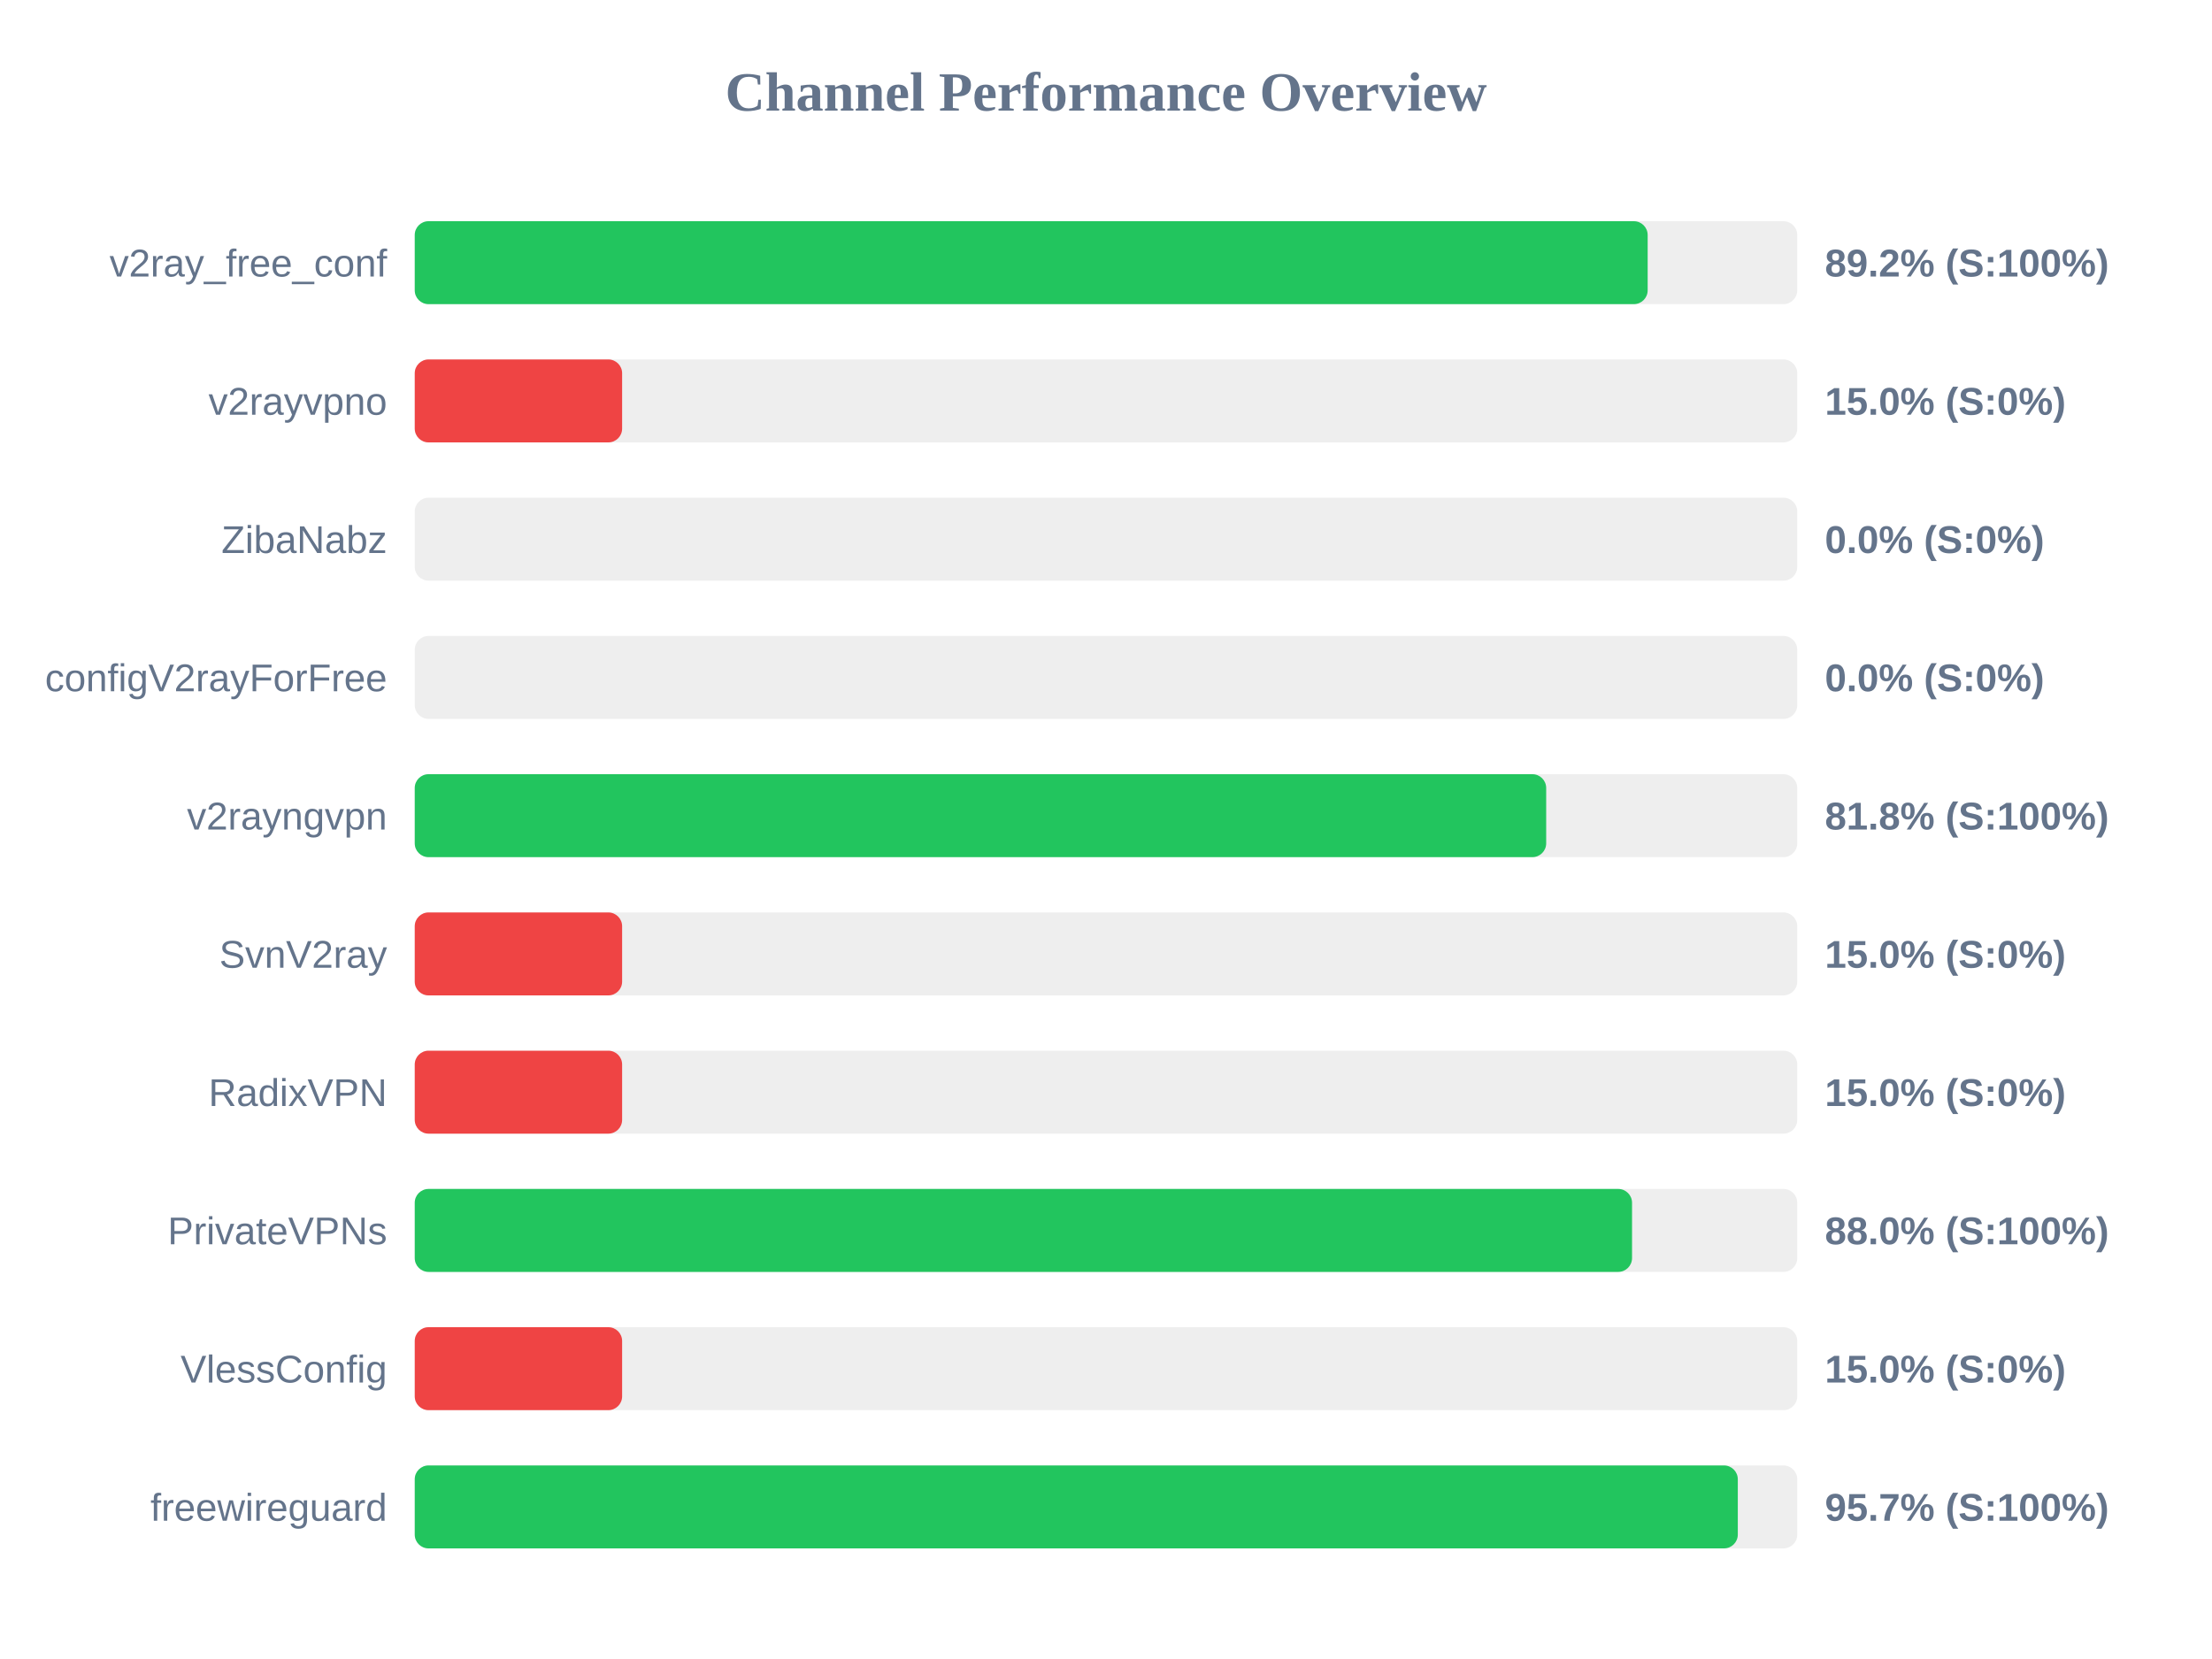
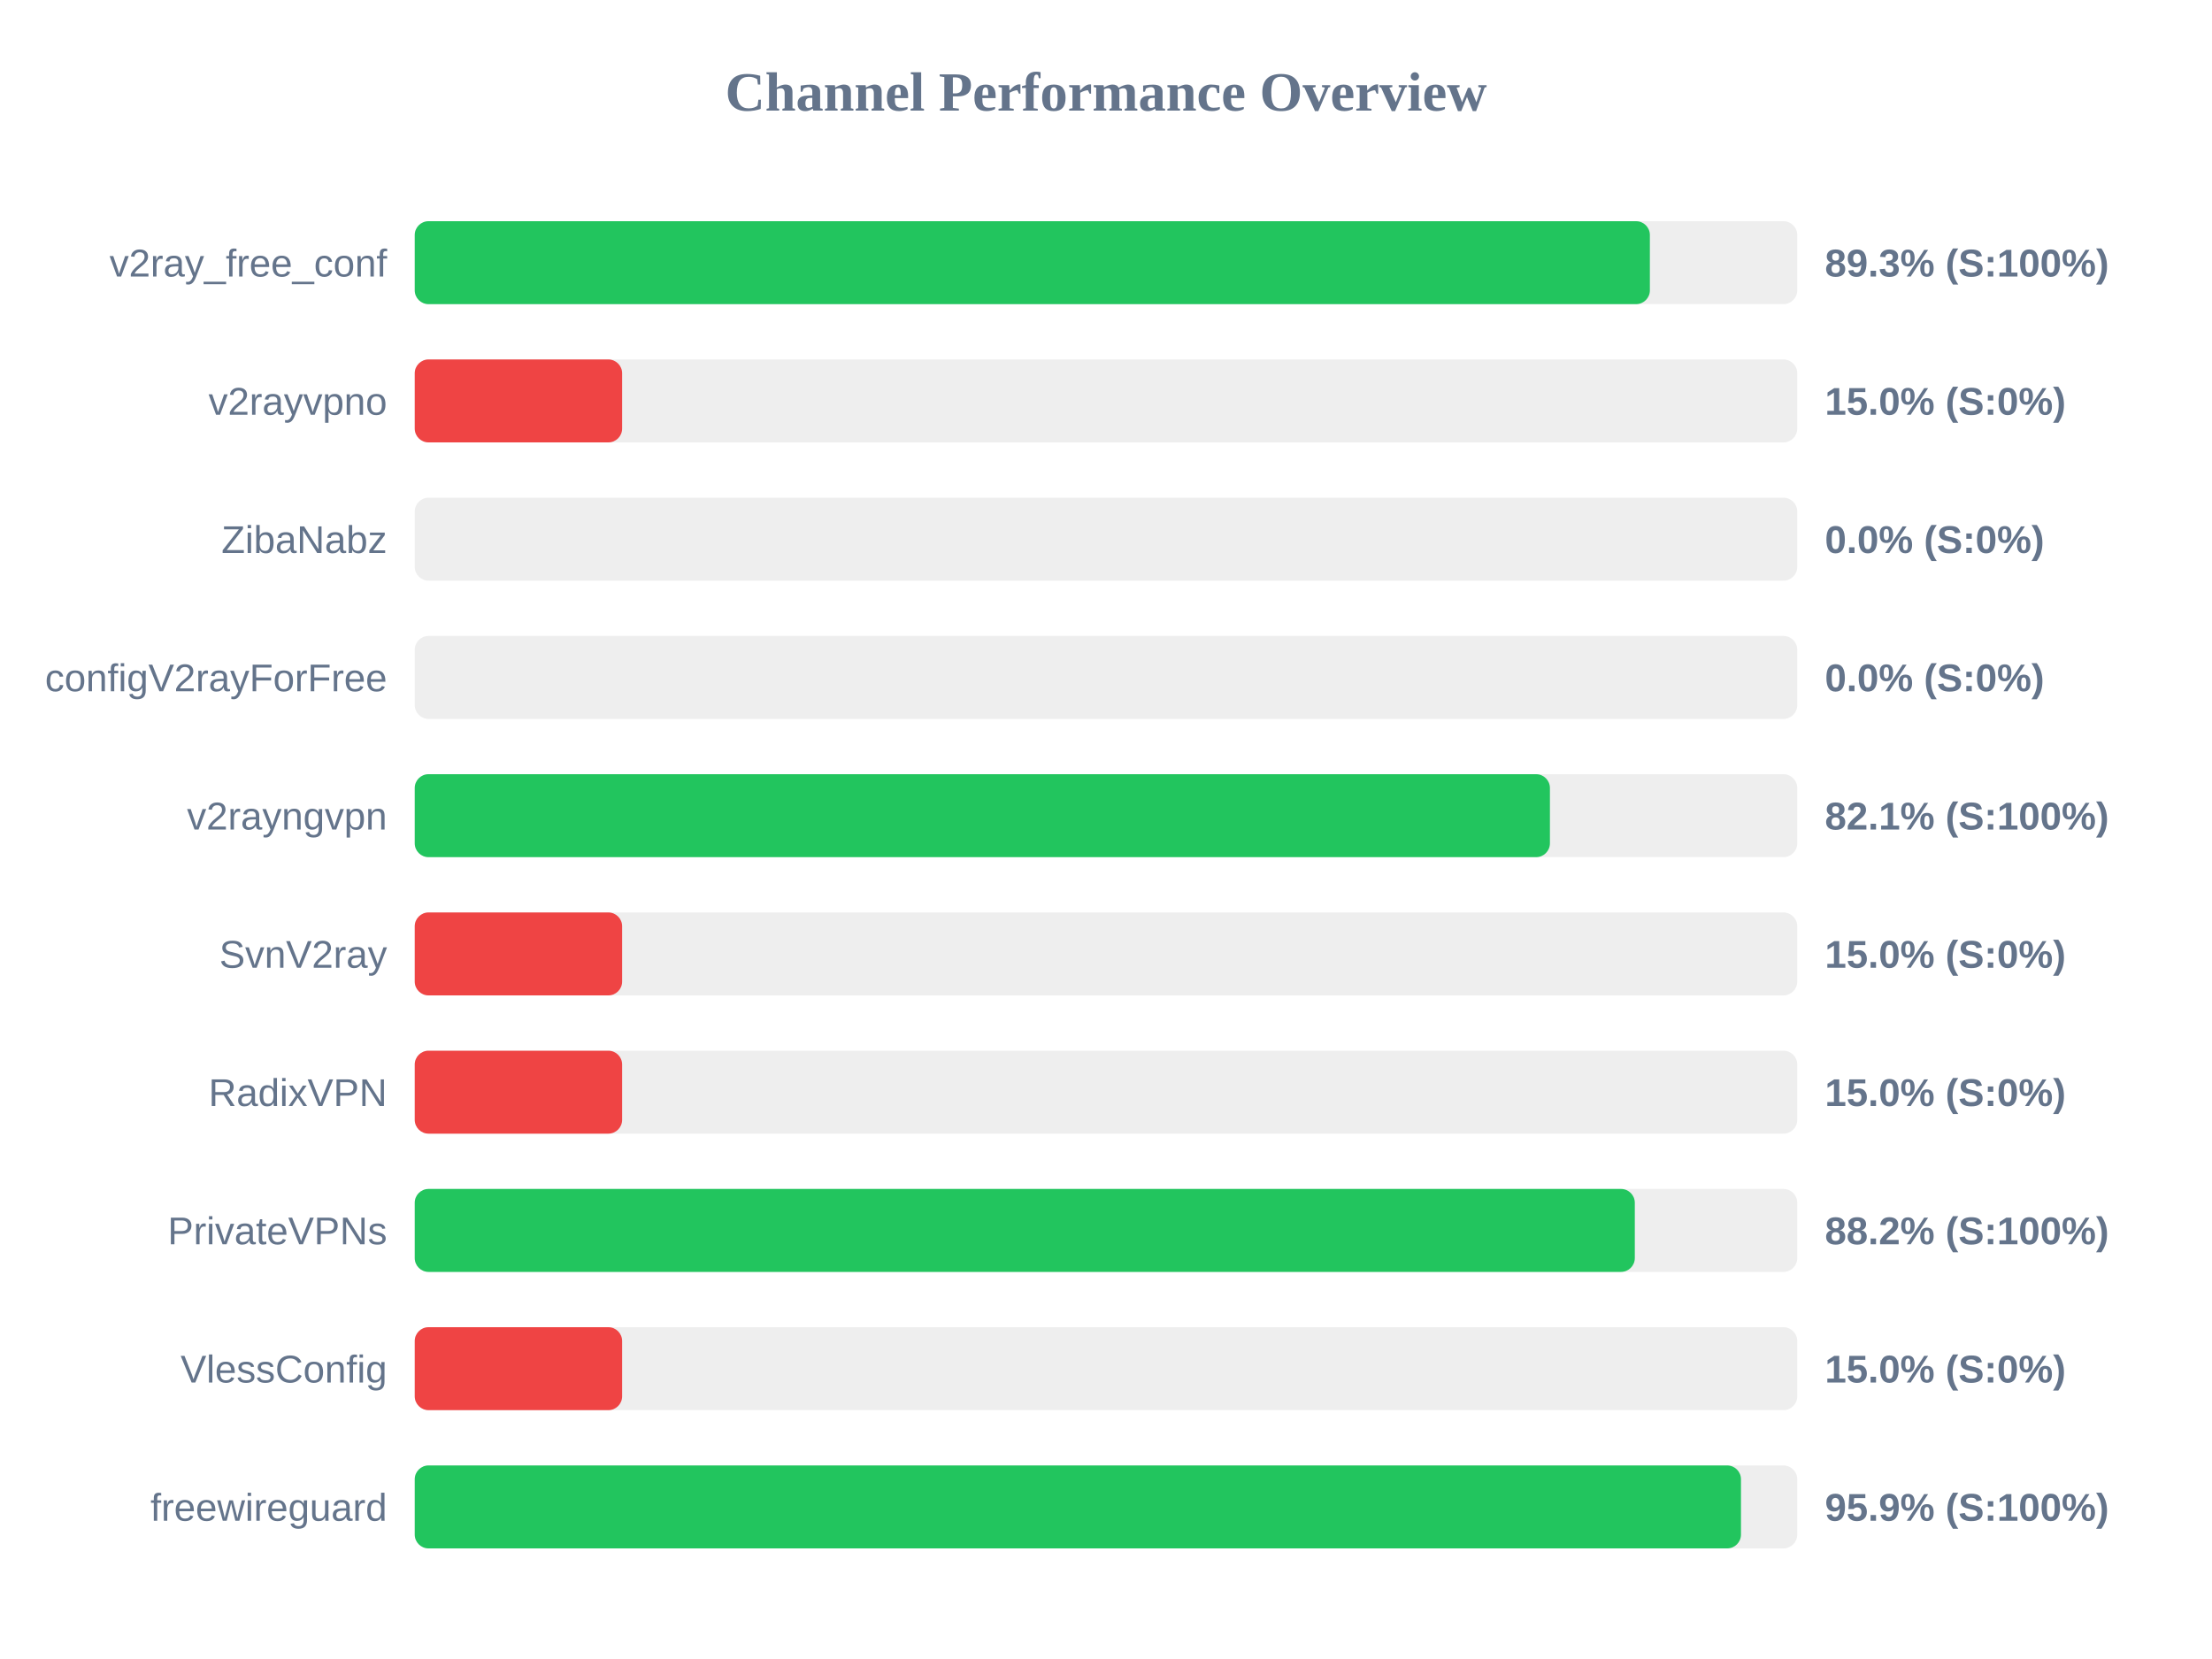
<svg xmlns="http://www.w3.org/2000/svg" width="800" height="600" version="1.1">
  <style>
        .row { font: 14px Arial; fill: #64748b; }
        .score { font: bold 14px Arial; fill: #64748b; }
    </style>
  <text x="400" y="40" text-anchor="middle" font-size="20px" font-weight="bold" fill="#64748b">Channel Performance Overview</text>
  <rect x="150" y="80" width="500" height="30" fill="#eee" rx="5" />
-   <rect x="150" y="80" width="445.9" height="30" fill="#22c55e" rx="5" />
+   <rect x="150" y="80" width="446.7" height="30" fill="#22c55e" rx="5" />
  <text x="140" y="100" text-anchor="end" class="row">v2ray_free_conf</text>
-   <text x="660" y="100" text-anchor="start" class="score">89.2% (S:100%)</text>
+   <text x="660" y="100" text-anchor="start" class="score">89.3% (S:100%)</text>
  <rect x="150" y="130" width="500" height="30" fill="#eee" rx="5" />
  <rect x="150" y="130" width="75.0" height="30" fill="#ef4444" rx="5" />
  <text x="140" y="150" text-anchor="end" class="row">v2rayvpno</text>
  <text x="660" y="150" text-anchor="start" class="score">15.0% (S:0%)</text>
  <rect x="150" y="180" width="500" height="30" fill="#eee" rx="5" />
  <rect x="150" y="180" width="0.0" height="30" fill="#ef4444" rx="5" />
  <text x="140" y="200" text-anchor="end" class="row">ZibaNabz</text>
  <text x="660" y="200" text-anchor="start" class="score">0.0% (S:0%)</text>
  <rect x="150" y="230" width="500" height="30" fill="#eee" rx="5" />
  <rect x="150" y="230" width="0.0" height="30" fill="#ef4444" rx="5" />
  <text x="140" y="250" text-anchor="end" class="row">configV2rayForFree</text>
  <text x="660" y="250" text-anchor="start" class="score">0.0% (S:0%)</text>
  <rect x="150" y="280" width="500" height="30" fill="#eee" rx="5" />
-   <rect x="150" y="280" width="409.2" height="30" fill="#22c55e" rx="5" />
+   <rect x="150" y="280" width="410.55" height="30" fill="#22c55e" rx="5" />
  <text x="140" y="300" text-anchor="end" class="row">v2rayngvpn</text>
-   <text x="660" y="300" text-anchor="start" class="score">81.8% (S:100%)</text>
+   <text x="660" y="300" text-anchor="start" class="score">82.1% (S:100%)</text>
  <rect x="150" y="330" width="500" height="30" fill="#eee" rx="5" />
  <rect x="150" y="330" width="75.0" height="30" fill="#ef4444" rx="5" />
  <text x="140" y="350" text-anchor="end" class="row">SvnV2ray</text>
  <text x="660" y="350" text-anchor="start" class="score">15.0% (S:0%)</text>
  <rect x="150" y="380" width="500" height="30" fill="#eee" rx="5" />
  <rect x="150" y="380" width="75.0" height="30" fill="#ef4444" rx="5" />
  <text x="140" y="400" text-anchor="end" class="row">RadixVPN</text>
  <text x="660" y="400" text-anchor="start" class="score">15.0% (S:0%)</text>
  <rect x="150" y="430" width="500" height="30" fill="#eee" rx="5" />
-   <rect x="150" y="430" width="440.25" height="30" fill="#22c55e" rx="5" />
+   <rect x="150" y="430" width="441.25" height="30" fill="#22c55e" rx="5" />
  <text x="140" y="450" text-anchor="end" class="row">PrivateVPNs</text>
-   <text x="660" y="450" text-anchor="start" class="score">88.0% (S:100%)</text>
+   <text x="660" y="450" text-anchor="start" class="score">88.2% (S:100%)</text>
  <rect x="150" y="480" width="500" height="30" fill="#eee" rx="5" />
  <rect x="150" y="480" width="75.0" height="30" fill="#ef4444" rx="5" />
  <text x="140" y="500" text-anchor="end" class="row">VlessConfig</text>
  <text x="660" y="500" text-anchor="start" class="score">15.0% (S:0%)</text>
  <rect x="150" y="530" width="500" height="30" fill="#eee" rx="5" />
-   <rect x="150" y="530" width="478.5" height="30" fill="#22c55e" rx="5" />
+   <rect x="150" y="530" width="479.65" height="30" fill="#22c55e" rx="5" />
  <text x="140" y="550" text-anchor="end" class="row">freewireguard</text>
-   <text x="660" y="550" text-anchor="start" class="score">95.7% (S:100%)</text>
+   <text x="660" y="550" text-anchor="start" class="score">95.9% (S:100%)</text>
</svg>
